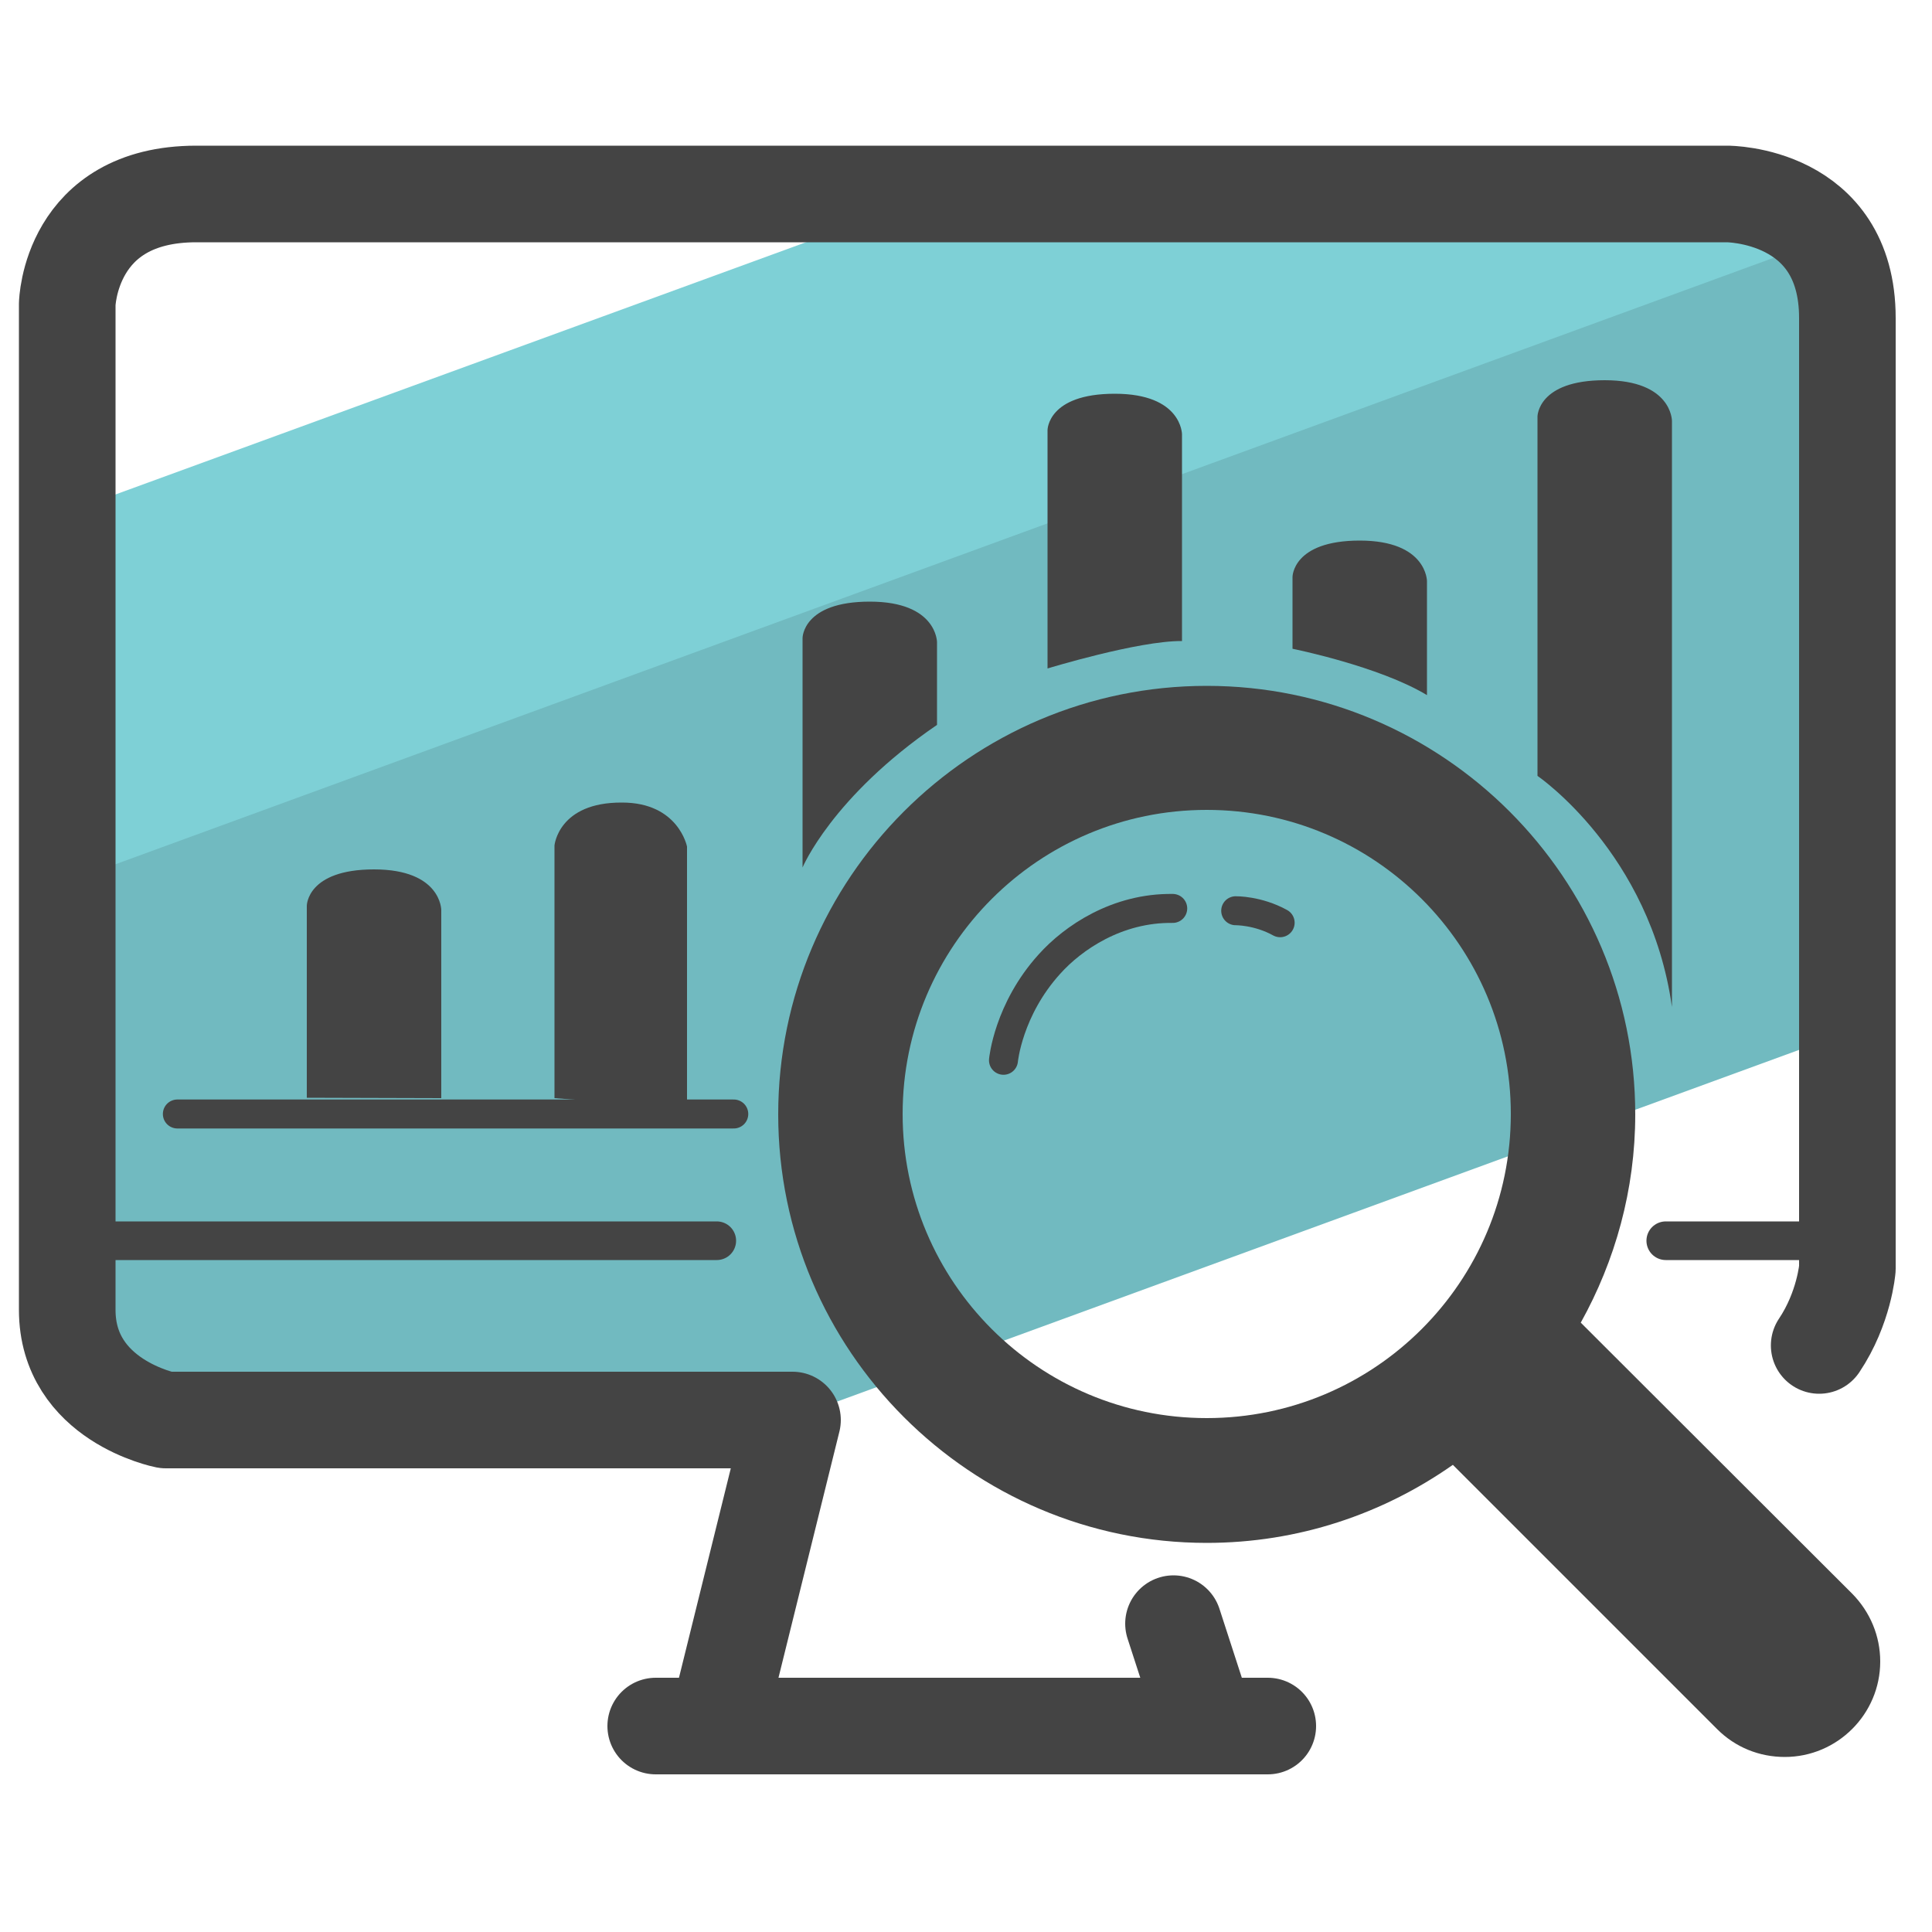
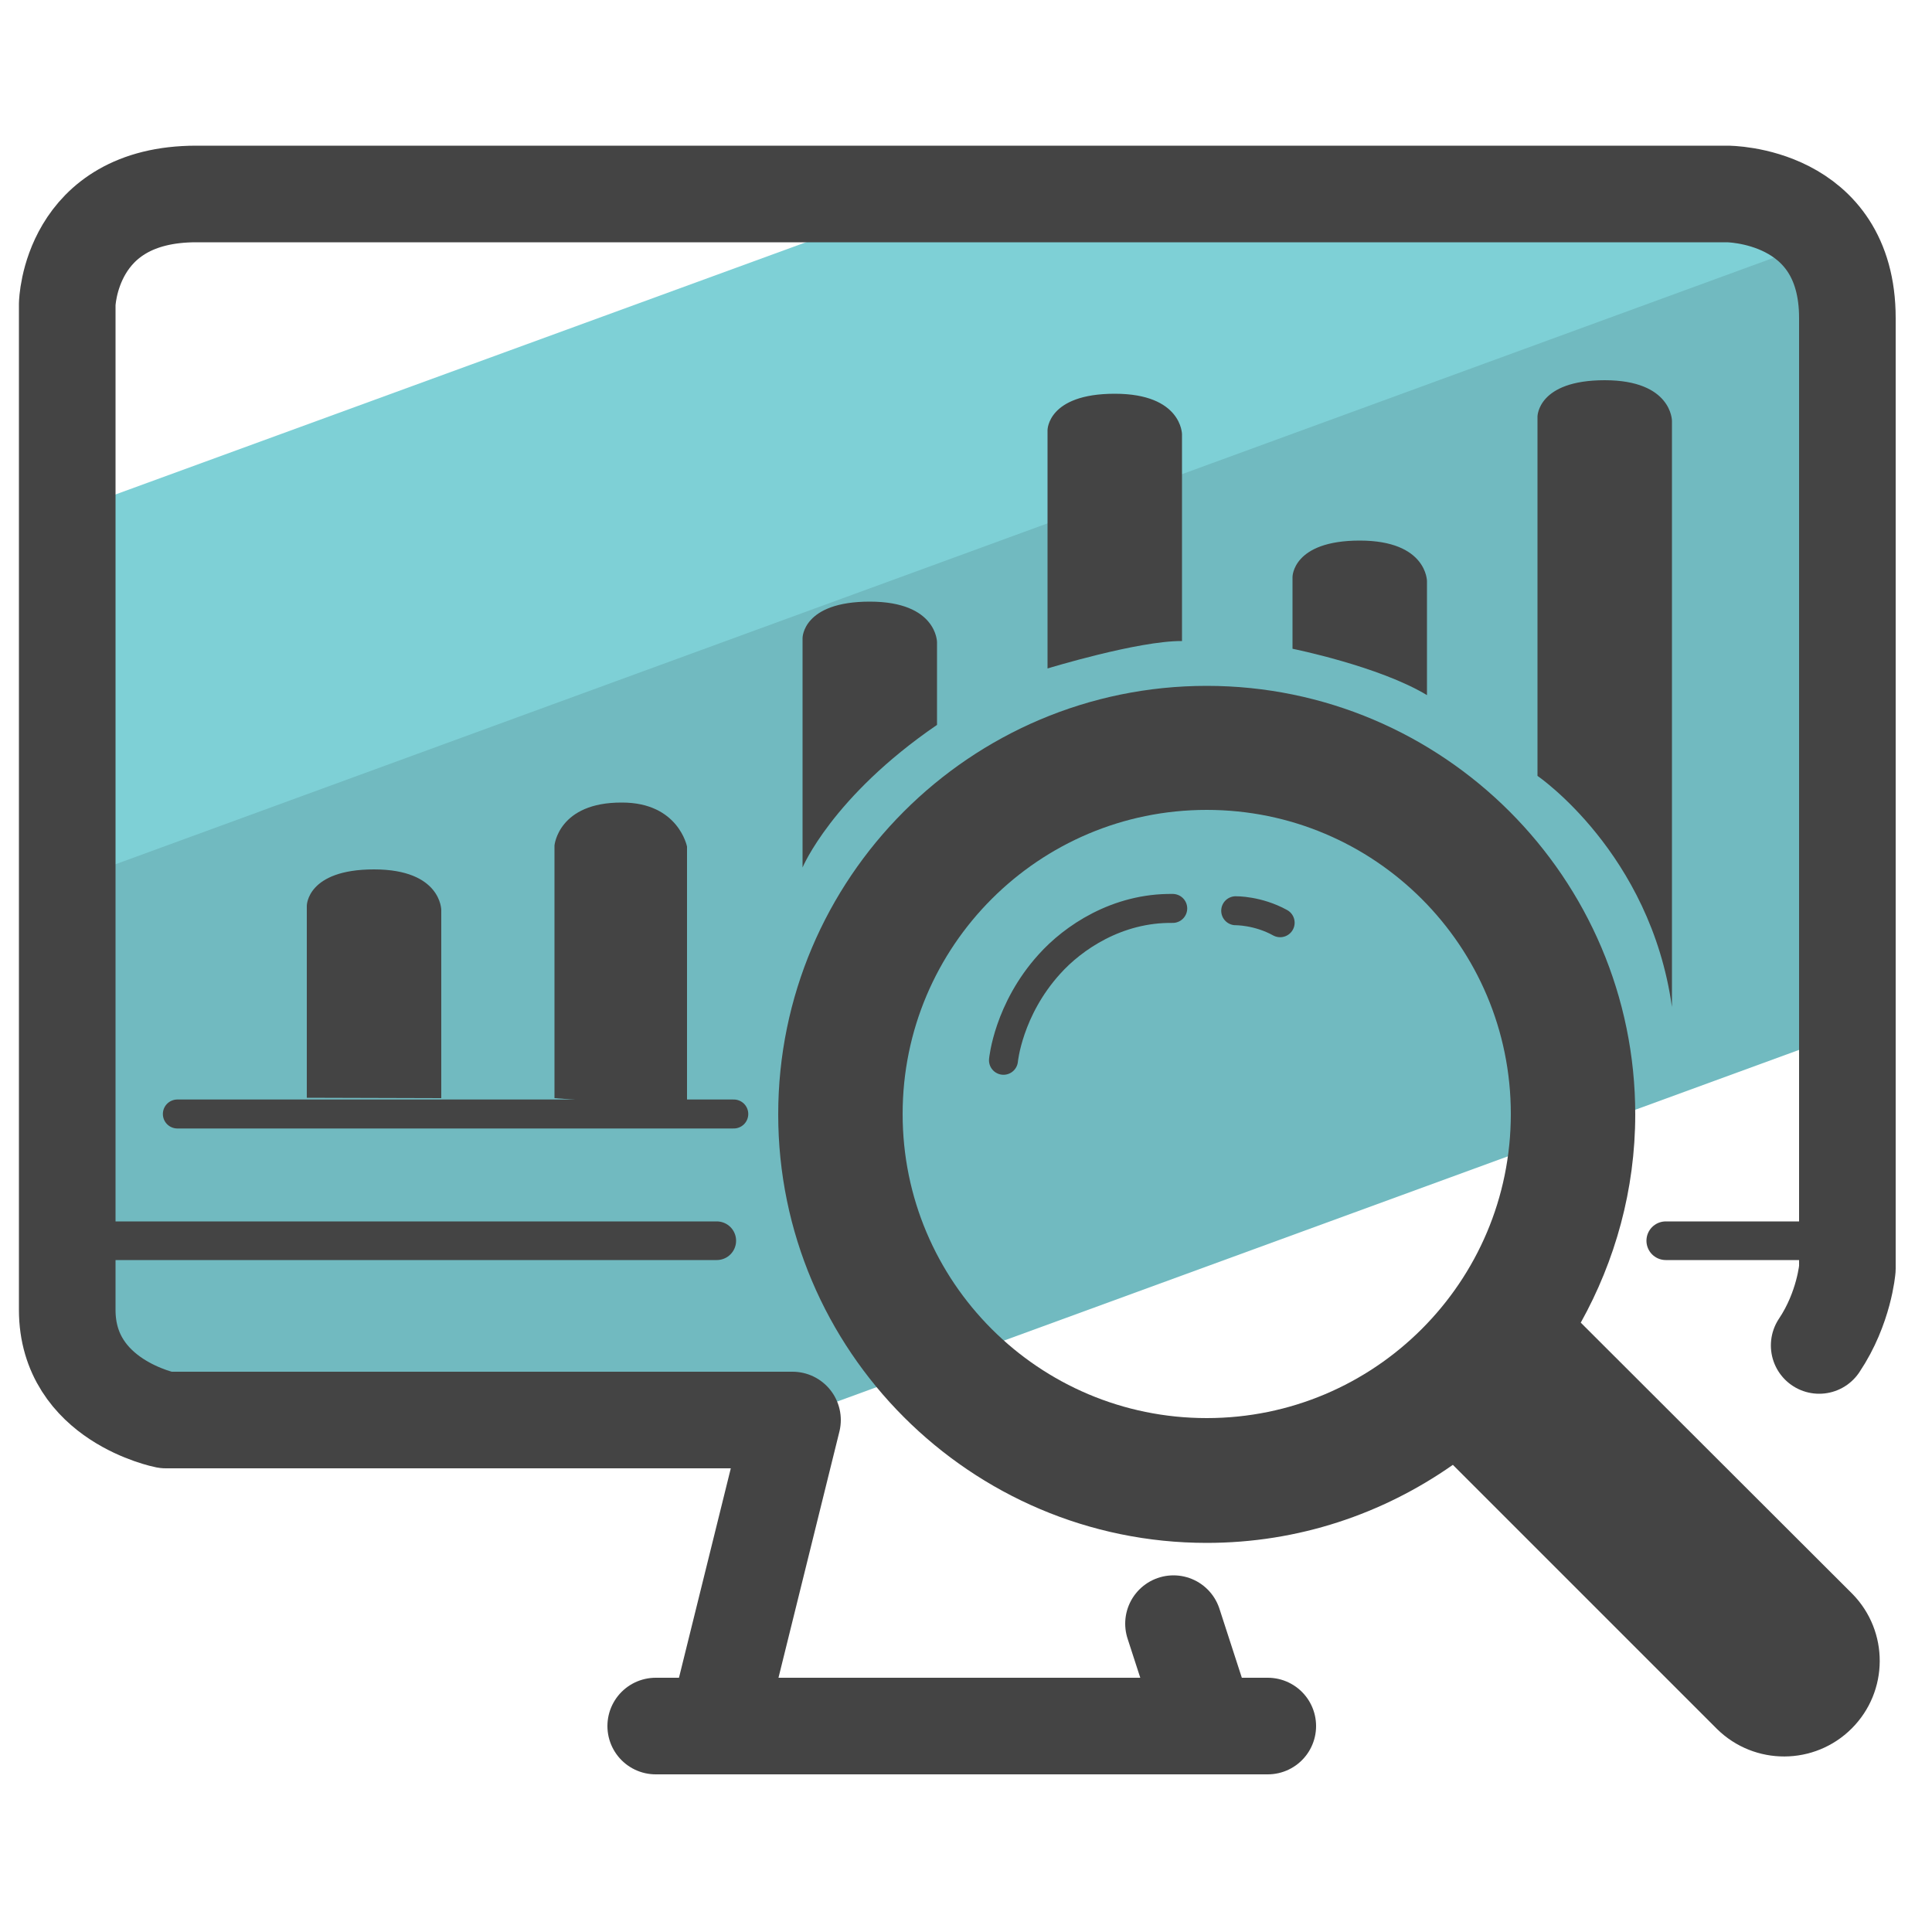
- <svg xmlns="http://www.w3.org/2000/svg" version="1.1" id="Camada_3" x="0px" y="0px" viewBox="0 0 50 50" style="enable-background:new 0 0 50 50;" xml:space="preserve">
-   <style type="text/css">
- 	.st0{fill:#71BAC0;}
- 	.st1{fill:#7ED0D6;}
- 	.st2{fill:#444444;}
- 	.st3{fill:none;stroke:#444444;stroke-width:2;stroke-miterlimit:10;}
- 	.st4{fill:none;stroke:#444444;stroke-width:2.5;stroke-linecap:round;stroke-linejoin:round;stroke-miterlimit:10;}
- 	.st5{fill:none;stroke:#444444;stroke-width:0.75;stroke-linecap:round;stroke-linejoin:round;stroke-miterlimit:10;}
- 	.st6{fill:none;stroke:#444444;stroke-linecap:round;stroke-linejoin:round;stroke-miterlimit:10;}
- 	.st7{fill:none;stroke:#444444;stroke-width:2;stroke-linecap:round;stroke-linejoin:round;stroke-miterlimit:10;}
- 	.st8{fill:#E589EF;}
- 	.st9{fill:none;stroke:#444444;stroke-width:0.25;stroke-linecap:round;stroke-miterlimit:10;}
- </style>
-   <g>
-     <g>
-       <g>
-         <polyline class="st0" points="305.96,306.54 282.92,314.96 273.47,315.08 269.4,314.12 267.62,313.43 267.61,297.26      305.19,288.76 306.45,294.47    " />
-         <polygon class="st1" points="267.17,295.22 267.26,299.6 267.1,303.3 305.68,289.19 299.71,287.78 291.33,288.4 286.38,288.21         " />
-       </g>
-     </g>
-     <g>
-       <path class="st2" d="M300.4,312.77c0.75-1.34,1.19-2.89,1.19-4.54c0-5.15-4.19-9.33-9.33-9.33c-5.15,0-9.33,4.19-9.33,9.33    c0,5.15,4.19,9.33,9.33,9.33c1.99,0,3.84-0.63,5.36-1.7l5.76,5.76c0.39,0.39,0.92,0.61,1.47,0.61c1.15,0,2.08-0.93,2.08-2.08    c0-0.56-0.22-1.08-0.61-1.47L300.4,312.77z M284.25,308.24c0-4.41,3.59-8,8-8s8,3.59,8,8s-3.59,8-8,8S284.25,312.65,284.25,308.24    z M304.84,320.9c-0.2,0-0.39-0.08-0.53-0.22l-5.67-5.67c0.36-0.34,0.7-0.71,1-1.11l5.72,5.72c0.14,0.14,0.22,0.33,0.22,0.53    C305.58,320.57,305.25,320.9,304.84,320.9z" />
-     </g>
-     <circle class="st3" cx="292.25" cy="308.24" r="7.46" />
-     <g>
-       <line class="st4" x1="280.25" y1="321.56" x2="293.58" y2="321.56" />
-       <path class="st4" d="M303.03,314.45" />
-       <path class="st4" d="M291.53,319.33l0.72,2.23h-10.67l1.65-6.66h-13.65c0,0-2.15-0.42-2.15-2.4s0-7.6,0-7.6v-14.3    c0,0,0.05-2.4,2.81-2.4s33.33,0,33.33,0s2.61-0.01,2.61,2.7c0,3,0,20.7,0,20.7s-0.07,0.86-0.61,1.67" />
-     </g>
-     <path class="st2" d="M280.94,308.11v-5.7c0,0-0.18-0.96-1.41-0.96c-1.39,0-1.47,0.93-1.47,0.93v5.51" />
-     <line class="st5" x1="269.84" y1="308.24" x2="281.95" y2="308.24" />
-     <path class="st2" d="M272.66,307.88v-4.18c0,0,0-0.79,1.46-0.79c1.46,0,1.46,0.88,1.46,0.88l0,4.09" />
-     <path class="st2" d="M286.38,299.57l0-1.61c0,0,0-0.88-1.46-0.88c-1.46,0-1.46,0.79-1.46,0.79v4.18v0.82c0,0,0.64-1.54,2.93-3.1   l0,0V299.57z" />
-     <path class="st2" d="M291.71,297.53l0-4.09c0,0,0-0.88-1.46-0.88c-1.46,0-1.46,0.79-1.46,0.79v4.86v0.33c0,0,1.97-0.61,2.93-0.6   V297.53z" />
-     <path class="st2" d="M297.05,298.72l0-2.1c0,0,0-0.88-1.46-0.88c-1.46,0-1.46,0.79-1.46,0.79v1.22v0.35c0,0,1.88,0.38,2.93,1.01   c1.05,0.63,0,0,0,0V298.72z" />
-     <path class="st2" d="M302.38,305.9l0-12.76c0,0,0-0.88-1.46-0.88c-1.46,0-1.46,0.79-1.46,0.79v7.18v0.64   C299.45,300.87,301.91,302.54,302.38,305.9L302.38,305.9L302.38,305.9z" />
-     <line class="st6" x1="267.44" y1="310.99" x2="281.58" y2="310.99" />
-     <line class="st6" x1="302.25" y1="310.99" x2="306.2" y2="310.99" />
-     <path class="st5" d="M287.83,307.06c0,0,0.1-1.1,1-2.09c0.51-0.57,1.48-1.23,2.68-1.21" />
-     <path class="st5" d="M292.88,303.81c0,0,0.48-0.01,0.97,0.26" />
-     <polyline class="st7" points="298.22,314.45 304.84,320.9 305.58,320.15 299.12,313.91  " />
-   </g>
-   <g>
-     <g>
-       <path class="st8" d="M-54.97,36.08" />
-       <path class="st8" d="M-50.43,38.91" />
-     </g>
-     <g>
-       <path class="st9" d="M-35.62,20.47" />
-     </g>
-   </g>
-   <g>
-     <g>
-       <g>
-         <polyline class="st0" points="47.52,26.82 20.14,36.83 8.9,36.97 4.07,35.83 1.96,35.01 1.95,15.79 46.61,5.68 48.11,12.48         " />
-         <polygon class="st1" points="1.42,13.37 1.52,18.57 1.34,22.97 47.19,6.2 40.1,4.53 30.14,5.26 24.25,5.03    " />
-       </g>
-     </g>
-     <g>
-       <path class="st2" d="M40.91,34.23c0.89-1.6,1.41-3.44,1.41-5.39c0-6.12-4.98-11.09-11.09-11.09c-6.12,0-11.09,4.98-11.09,11.09    s4.98,11.09,11.09,11.09c2.37,0,4.56-0.75,6.37-2.02l6.84,6.84c0.47,0.47,1.09,0.72,1.75,0.72c1.36,0,2.47-1.11,2.47-2.47    c0-0.66-0.26-1.28-0.72-1.75L40.91,34.23z M21.72,28.83c0-5.24,4.27-9.51,9.51-9.51c5.24,0,9.51,4.27,9.51,9.51    s-4.27,9.51-9.51,9.51C25.99,38.34,21.72,34.08,21.72,28.83z M46.19,43.89c-0.24,0-0.46-0.09-0.63-0.26l-6.73-6.73    c0.43-0.41,0.83-0.85,1.19-1.32l6.8,6.8c0.17,0.17,0.26,0.39,0.26,0.63C47.08,43.49,46.68,43.89,46.19,43.89z" />
-     </g>
-     <circle class="st3" cx="31.23" cy="28.83" r="8.87" />
-     <g>
-       <line class="st4" x1="16.97" y1="44.67" x2="32.81" y2="44.67" />
-       <path class="st4" d="M44.04,36.23" />
-       <path class="st4" d="M30.37,42.02l0.86,2.65H18.55l1.96-7.92H4.29c0,0-2.55-0.5-2.55-2.85s0-9.03,0-9.03v-17    c0,0,0.06-2.85,3.34-2.85s39.62,0,39.62,0s3.11-0.01,3.11,3.21c0,3.57,0,24.6,0,24.6s-0.08,1.02-0.73,1.99" />
-     </g>
-     <path class="st2" d="M17.78,28.68v-6.77c0,0-0.22-1.14-1.68-1.14c-1.65-0.01-1.75,1.11-1.75,1.11v6.54" />
-     <line class="st5" x1="4.59" y1="28.83" x2="18.99" y2="28.83" />
-     <path class="st2" d="M7.94,28.41v-4.97c0,0,0-0.94,1.74-0.94c1.74,0,1.74,1.05,1.74,1.05l0,4.87" />
-     <path class="st2" d="M24.25,18.53l0-1.91c0,0,0-1.05-1.74-1.05c-1.74,0-1.74,0.94-1.74,0.94v4.97v0.97c0,0,0.76-1.83,3.48-3.69l0,0   V18.53z" />
-     <path class="st2" d="M30.59,16.11l0-4.87c0,0,0-1.05-1.74-1.05c-1.74,0-1.74,0.94-1.74,0.94v5.78v0.39c0,0,2.35-0.72,3.48-0.71   V16.11z" />
-     <path class="st2" d="M36.93,17.53l0-2.49c0,0,0-1.05-1.74-1.05c-1.74,0-1.74,0.94-1.74,0.94v1.45v0.41c0,0,2.24,0.45,3.48,1.2   c1.24,0.75,0,0,0,0V17.53z" />
-     <path class="st2" d="M43.27,26.06l0-15.17c0,0,0-1.05-1.74-1.05c-1.74,0-1.74,0.94-1.74,0.94v8.54v0.76   C39.79,20.08,42.71,22.07,43.27,26.06L43.27,26.06L43.27,26.06z" />
-     <line class="st6" x1="1.74" y1="32.11" x2="18.55" y2="32.11" />
-     <line class="st6" x1="43.11" y1="32.11" x2="47.81" y2="32.11" />
-     <path class="st5" d="M25.97,27.44c0,0,0.12-1.31,1.19-2.49c0.61-0.68,1.75-1.46,3.19-1.44" />
-     <path class="st5" d="M31.98,23.57c0,0,0.57-0.01,1.15,0.31" />
-     <polyline class="st7" points="38.32,36.23 46.19,43.89 47.08,43 39.39,35.58  " />
-   </g>
+ <svg xmlns="http://www.w3.org/2000/svg" id="Camada_3" x="0" y="0" version="1.1" viewBox="0 0 50 50" xml:space="preserve">
+   <style>.st0{fill:#71bac0}.st1{fill:#7ed0d6}.st2{fill:#444}.st3,.st4{fill:none;stroke:#444;stroke-width:2;stroke-miterlimit:10}.st4{stroke-width:2.5;stroke-linecap:round;stroke-linejoin:round}.st5{stroke-width:.75}.st5,.st6,.st7{fill:none;stroke:#444;stroke-linecap:round;stroke-linejoin:round;stroke-miterlimit:10}.st7{stroke-width:2}</style>
+   <path d="M305.96 306.54l-23.04 8.42-9.45.12-4.07-.96-1.78-.69-.01-16.17 37.58-8.5 1.26 5.71" class="st0" />
+   <path d="M267.17 295.22l.09 4.38-.16 3.7 38.58-14.11-5.97-1.41-8.38.62-4.95-.19z" class="st1" />
+   <path d="M300.4 312.77a9.28 9.28 0 001.19-4.54c0-5.15-4.19-9.33-9.33-9.33-5.15 0-9.33 4.19-9.33 9.33 0 5.15 4.19 9.33 9.33 9.33 1.99 0 3.84-.63 5.36-1.7l5.76 5.76a2.078 2.078 0 102.94-2.94l-5.92-5.91zm-16.15-4.53c0-4.41 3.59-8 8-8s8 3.59 8 8-3.59 8-8 8-8-3.59-8-8zm20.59 12.66a.75.75 0 01-.53-.22l-5.67-5.67c.36-.34.7-.71 1-1.11l5.72 5.72c.14.14.22.33.22.53 0 .42-.33.75-.74.75z" class="st2" />
+   <circle cx="292.25" cy="308.24" r="7.46" class="st3" />
+   <path d="M280.25 321.56h13.33m-2.05-2.23l.72 2.23h-10.67l1.65-6.66h-13.65s-2.15-.42-2.15-2.4v-21.9s.05-2.4 2.81-2.4h33.33s2.61-.01 2.61 2.7v20.7s-.07.86-.61 1.67" class="st4" />
+   <path d="M280.94 308.11v-5.7s-.18-.96-1.41-.96c-1.39 0-1.47.93-1.47.93v5.51" class="st2" />
+   <path d="M269.84 308.24h12.11" class="st5" />
+   <path d="M272.66 307.88v-4.18s0-.79 1.46-.79 1.46.88 1.46.88v4.09m10.8-8.31v-1.61s0-.88-1.46-.88-1.46.79-1.46.79v5s.64-1.54 2.93-3.1v-.2zm5.33-2.04v-4.09s0-.88-1.46-.88-1.46.79-1.46.79v5.19s1.97-.61 2.93-.6v-.41zm5.34 1.19v-2.1s0-.88-1.46-.88-1.46.79-1.46.79v1.57s1.88.38 2.93 1.01c1.05.63 0 0 0 0v-.39zm5.33 7.18v-12.76s0-.88-1.46-.88-1.46.79-1.46.79v7.82c-.01 0 2.45 1.67 2.92 5.03z" class="st2" />
+   <path d="M267.44 310.99h14.14m20.67 0h3.95" class="st6" />
+   <path d="M287.83 307.06s.1-1.1 1-2.09c.51-.57 1.48-1.23 2.68-1.21m1.37.05s.48-.01.97.26" class="st5" />
+   <path d="M298.22 314.45l6.62 6.45.74-.75-6.46-6.24" class="st7" />
+   <path d="M47.52 26.82L20.14 36.83l-11.24.14-4.83-1.14-2.11-.82-.01-19.22L46.61 5.68l1.5 6.8" class="st0" />
+   <path d="M1.42 13.37l.1 5.2-.18 4.4L47.19 6.2 40.1 4.53l-9.96.73-5.89-.23z" class="st1" />
+   <path d="M40.91 34.23c.89-1.6 1.41-3.44 1.41-5.39 0-6.12-4.98-11.09-11.09-11.09-6.12 0-11.09 4.98-11.09 11.09s4.98 11.09 11.09 11.09c2.37 0 4.56-.75 6.37-2.02l6.84 6.84a2.475 2.475 0 003.5-3.5l-7.03-7.02zm-19.19-5.4c0-5.24 4.27-9.51 9.51-9.51s9.51 4.27 9.51 9.51-4.27 9.51-9.51 9.51-9.51-4.26-9.51-9.51zm24.47 15.06c-.24 0-.46-.09-.63-.26l-6.73-6.73c.43-.41.83-.85 1.19-1.32l6.8 6.8c.17.17.26.39.26.63 0 .48-.4.88-.89.88z" class="st2" />
+   <circle cx="31.23" cy="28.83" r="8.87" class="st3" />
+   <path d="M16.97 44.67h15.84m-2.44-2.65l.86 2.65H18.55l1.96-7.92H4.29s-2.55-.5-2.55-2.85V7.87s.06-2.85 3.34-2.85H44.7s3.11-.01 3.11 3.21v24.6s-.08 1.02-.73 1.99" class="st4" />
+   <path d="M17.78 28.68v-6.77s-.22-1.14-1.68-1.14c-1.65-.01-1.75 1.11-1.75 1.11v6.54" class="st2" />
+   <path d="M4.59 28.83h14.4" class="st5" />
+   <path d="M7.94 28.41v-4.97s0-.94 1.74-.94 1.74 1.05 1.74 1.05v4.87m12.83-9.89v-1.91s0-1.05-1.74-1.05-1.74.94-1.74.94v5.94s.76-1.83 3.48-3.69v-.23zm6.34-2.42v-4.87s0-1.05-1.74-1.05-1.74.94-1.74.94v6.17s2.35-.72 3.48-.71v-.48zm6.34 1.42v-2.49s0-1.05-1.74-1.05-1.74.94-1.74.94v1.86s2.24.45 3.48 1.2c1.24.75 0 0 0 0v-.46zm6.34 8.53V10.89s0-1.05-1.74-1.05-1.74.94-1.74.94v9.3s2.92 1.99 3.48 5.98z" class="st2" />
+   <path d="M1.74 32.11h16.81m24.56 0h4.7" class="st6" />
+   <path d="M25.97 27.44s.12-1.31 1.19-2.49c.61-.68 1.75-1.46 3.19-1.44m1.63.06s.57-.01 1.15.31" class="st5" />
+   <path d="M38.32 36.23l7.87 7.66.89-.89-7.69-7.42" class="st7" />
</svg>
